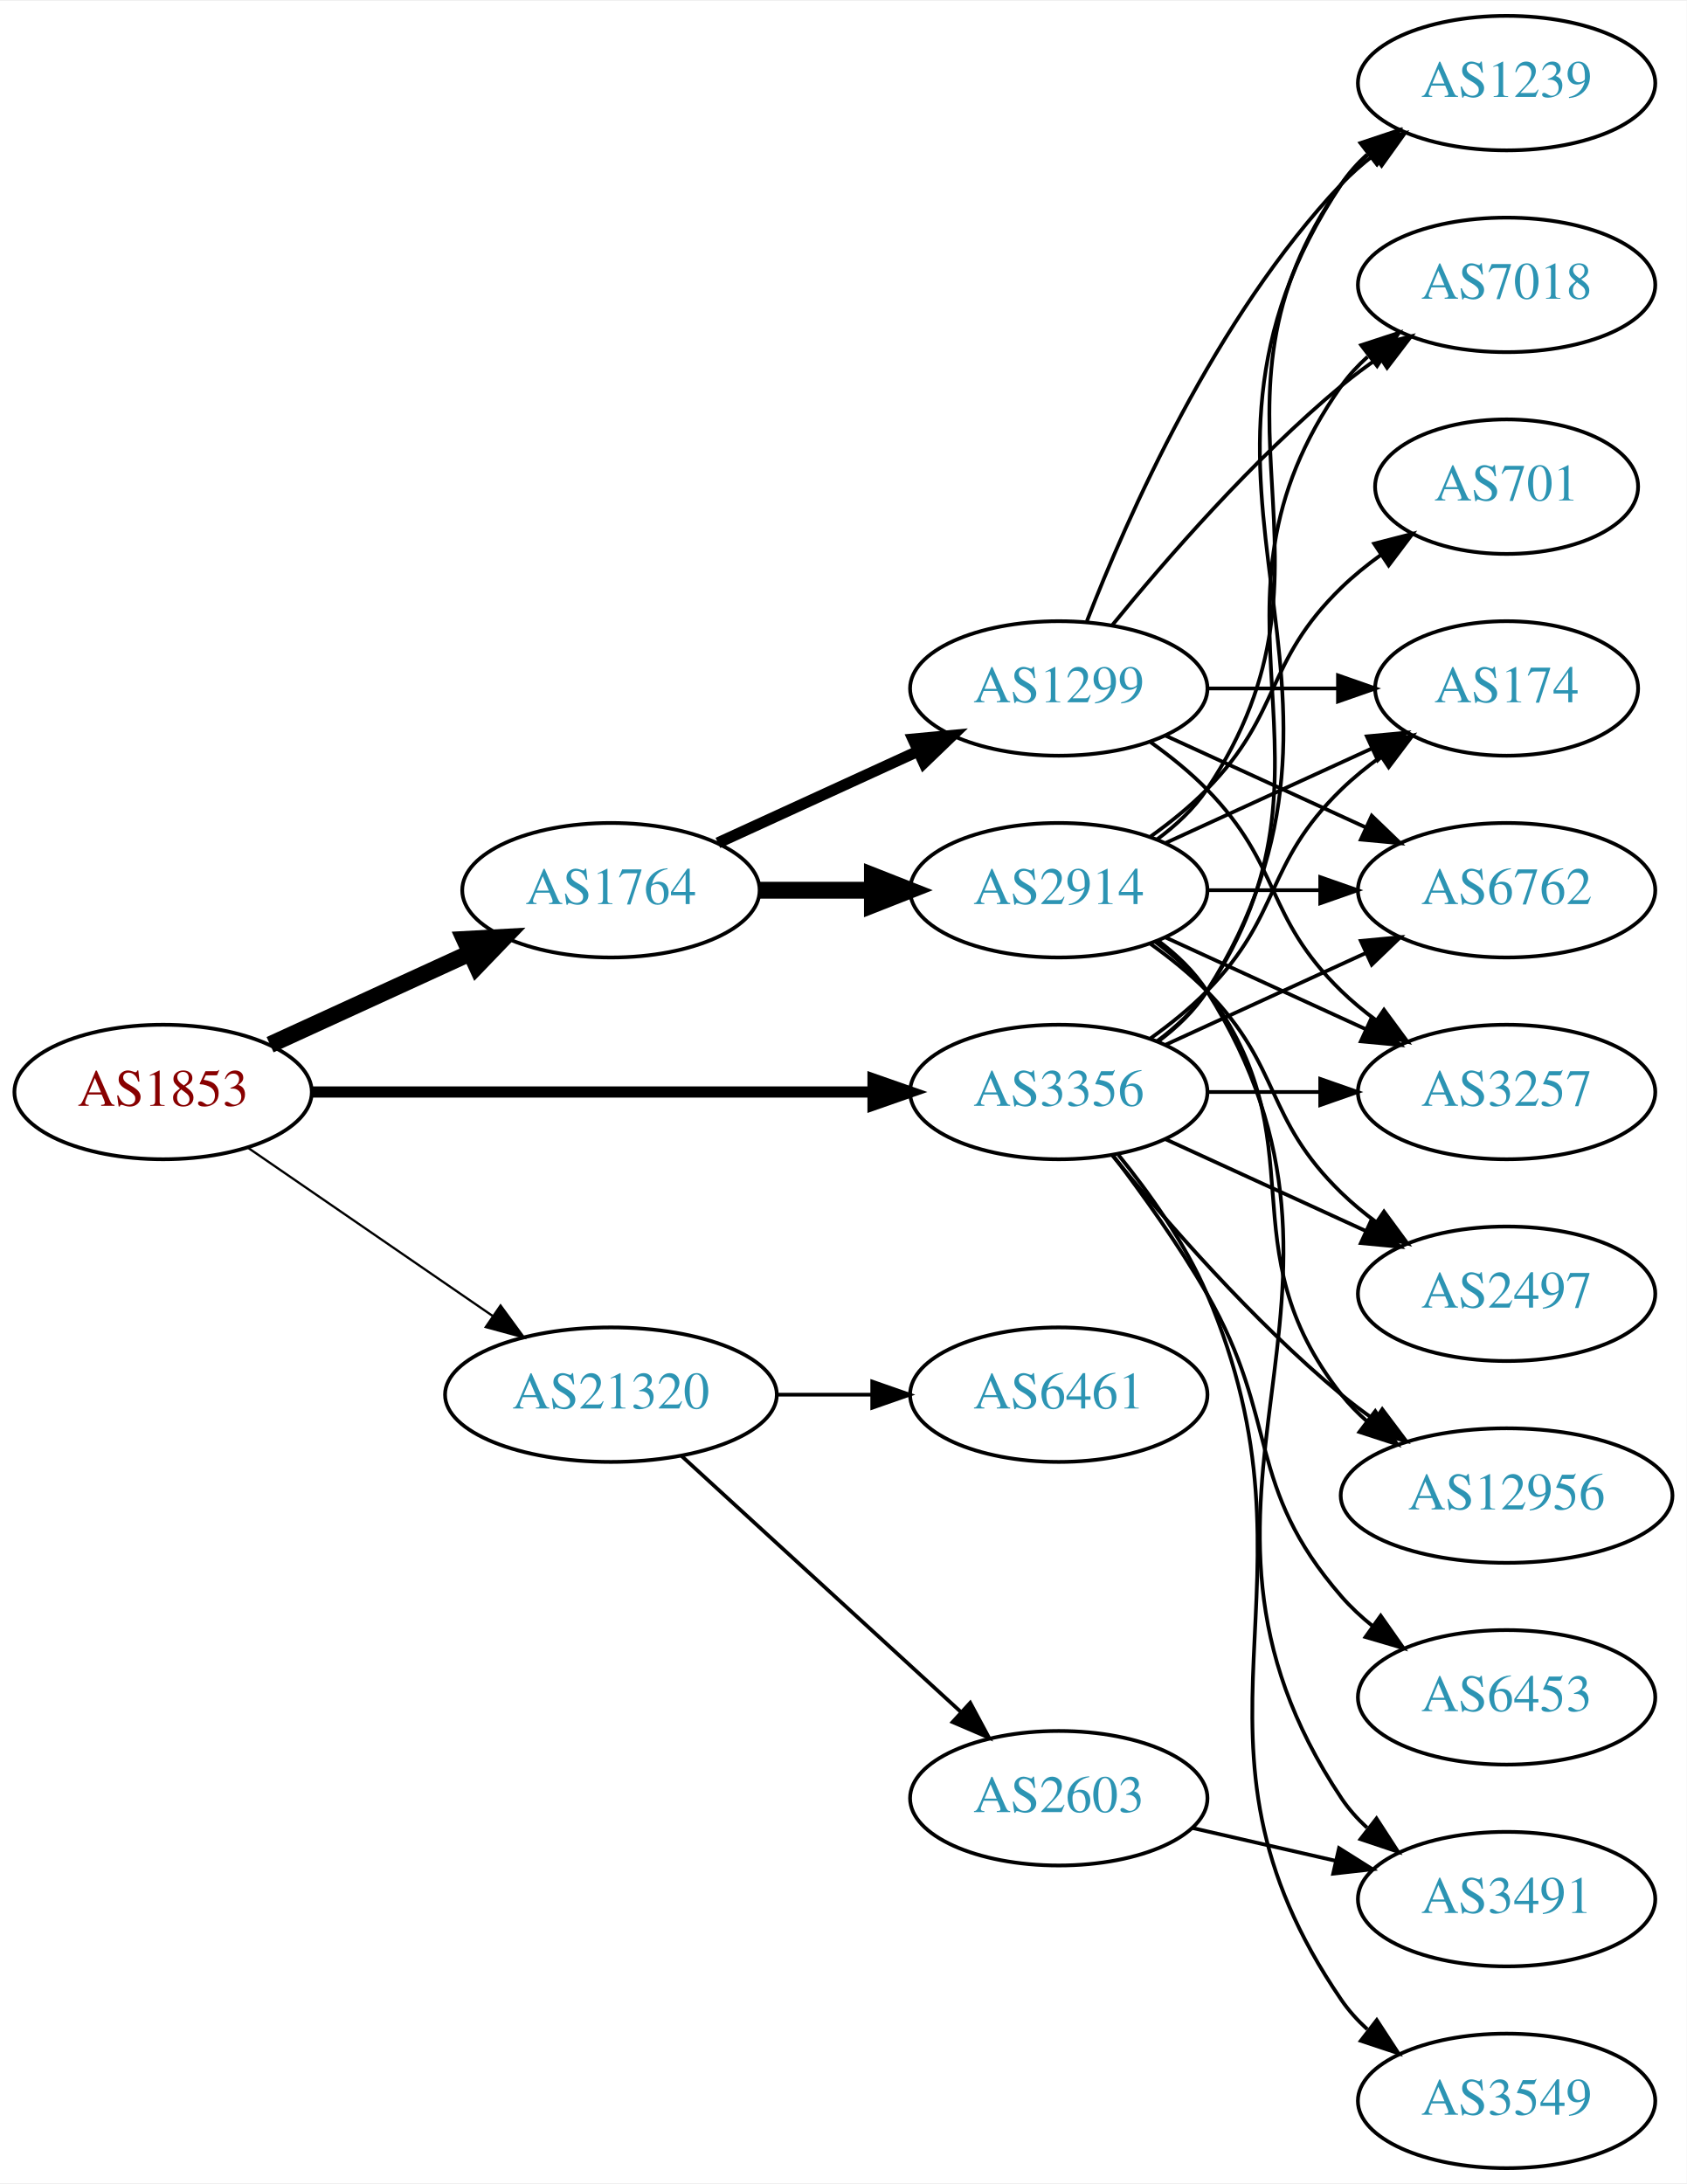
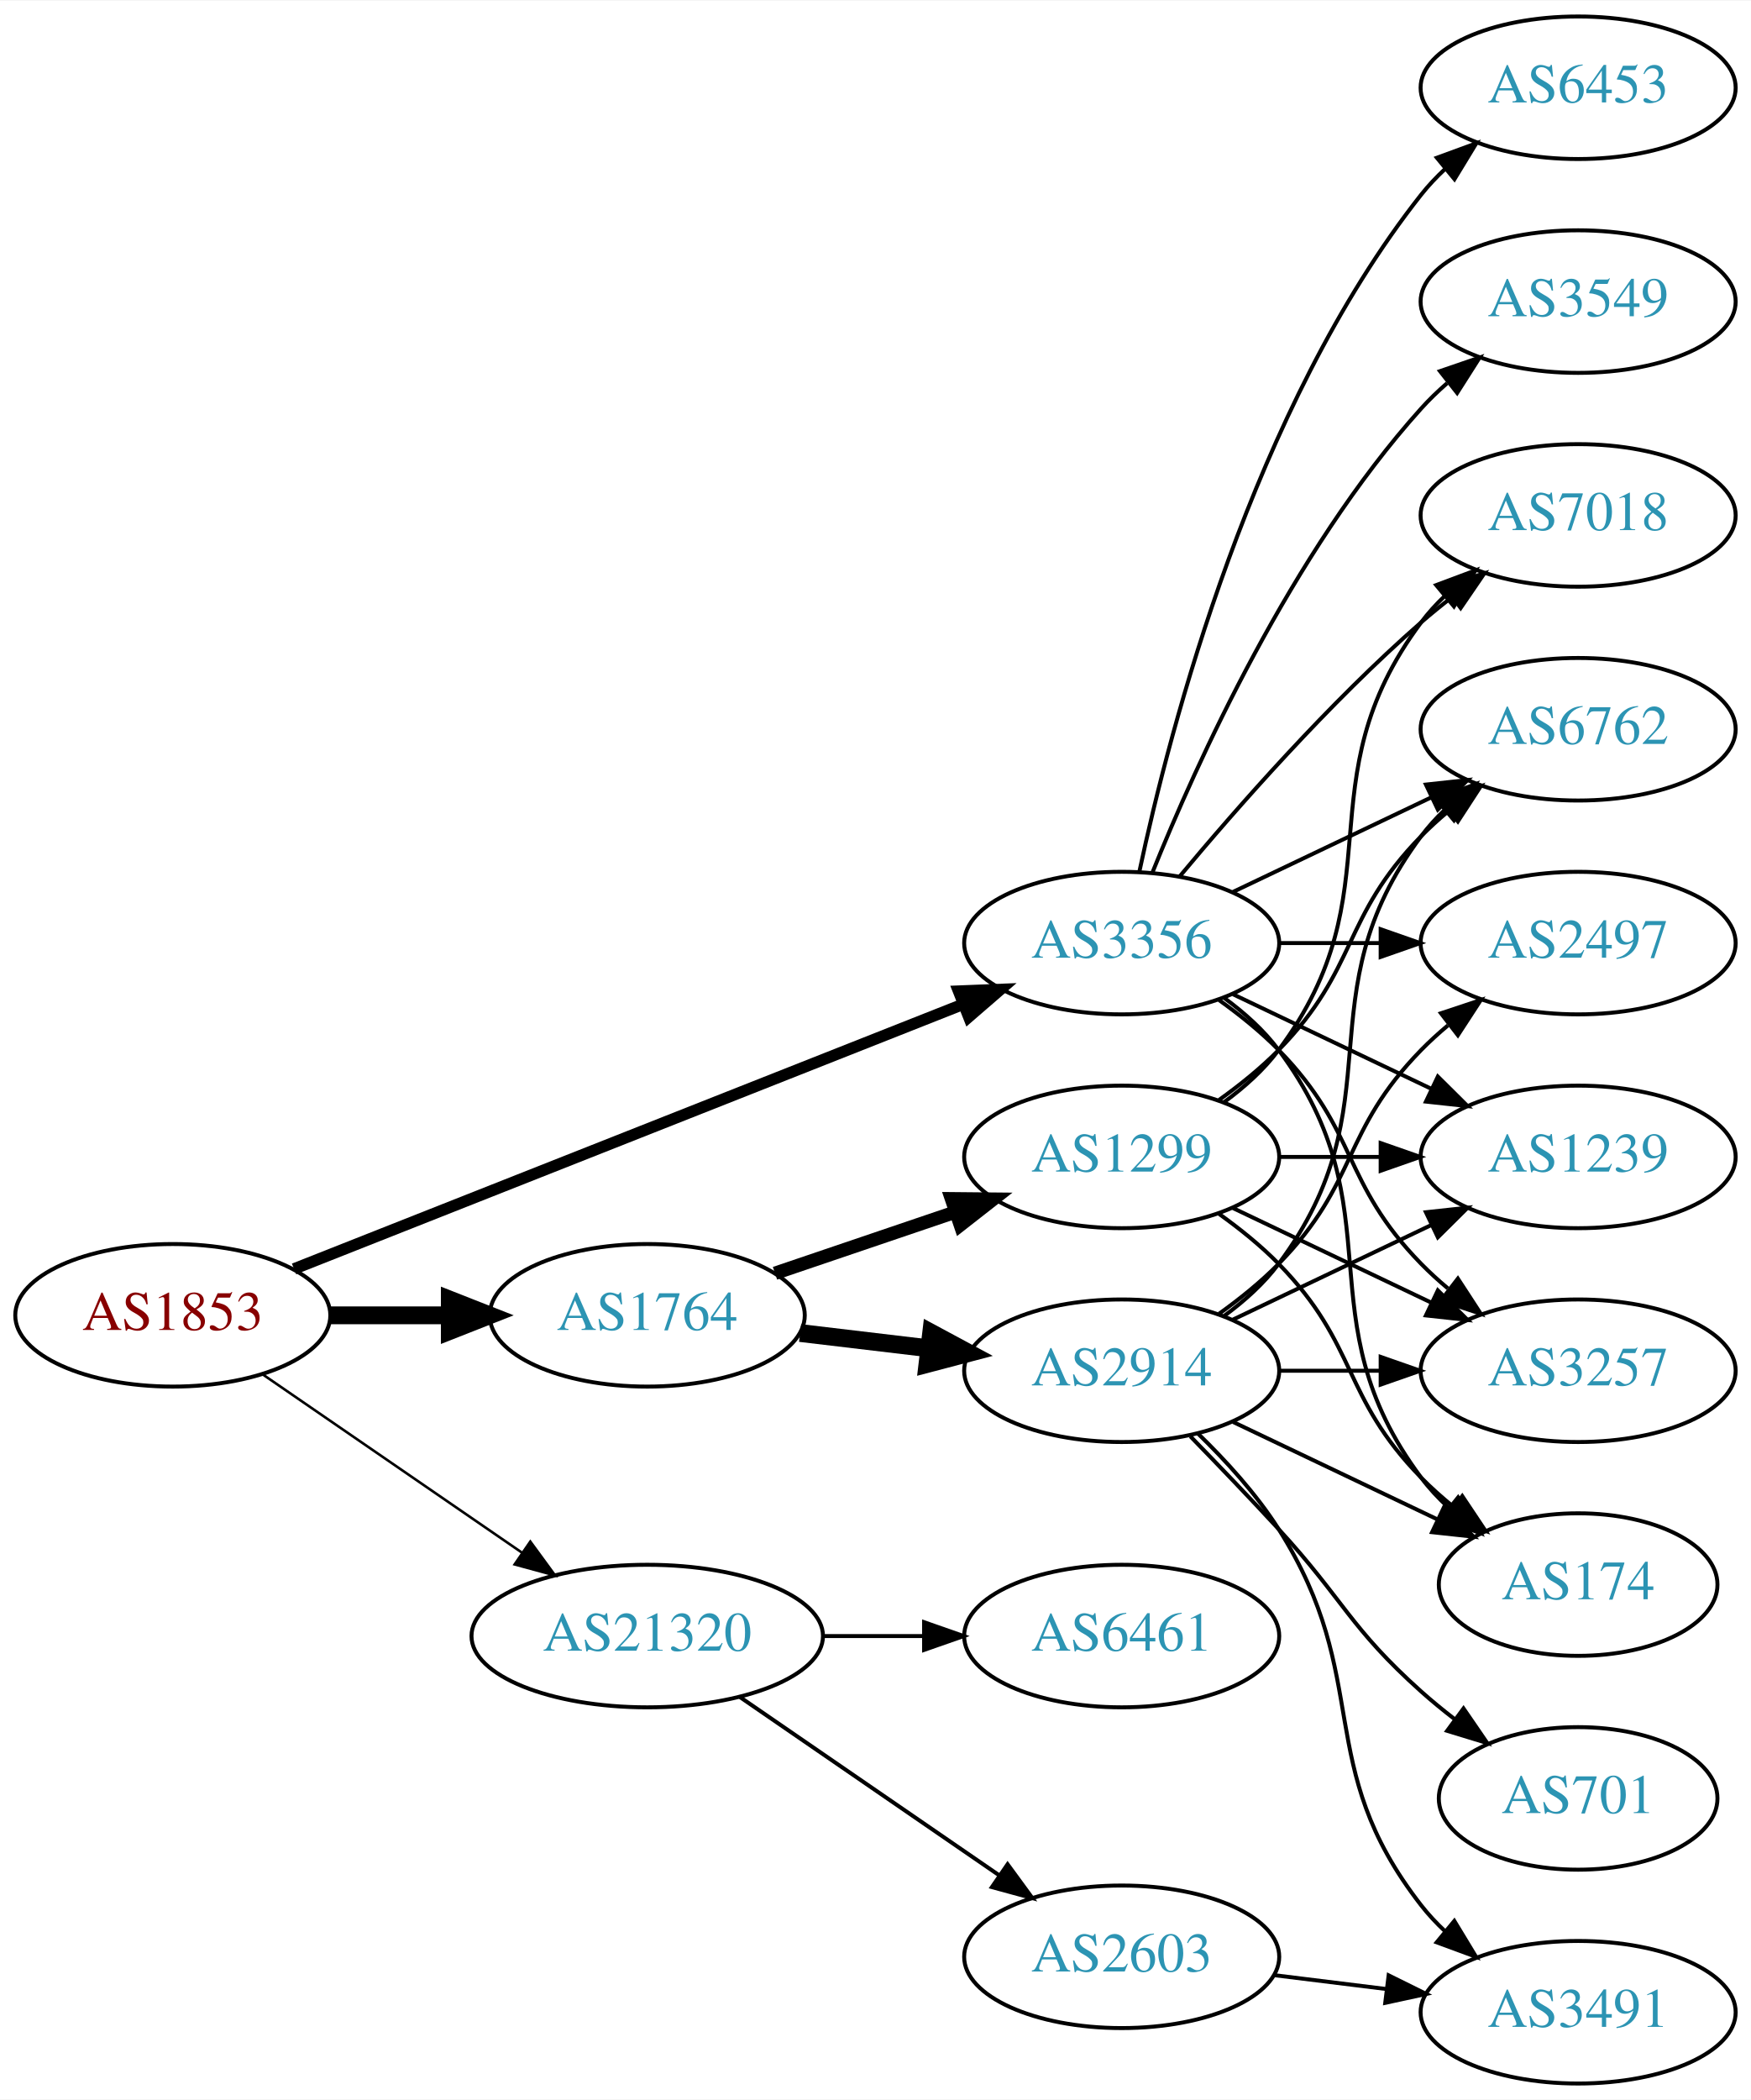
- <svg xmlns="http://www.w3.org/2000/svg" xmlns:xlink="http://www.w3.org/1999/xlink" width="451pt" height="584pt" viewBox="0.00 0.00 451.37 584.00">
-   <g id="graph0" class="graph" transform="scale(1 1) rotate(0) translate(4 580)">
-     <polygon fill="white" stroke="none" points="-4,4 -4,-580 447.37,-580 447.37,4 -4,4" />
+ <svg xmlns="http://www.w3.org/2000/svg" xmlns:xlink="http://www.w3.org/1999/xlink" width="442pt" height="530pt" viewBox="0.00 0.00 442.27 530.00">
+   <g id="graph0" class="graph" transform="scale(1 1) rotate(0) translate(4 526)">
+     <polygon fill="white" stroke="none" points="-4,4 -4,-526 438.271,-526 438.271,4 -4,4" />
    <g id="node1" class="node">
      <g id="a_node1">
        <a xlink:href="/asn/1853" xlink:title="AS1853 ~ ACOnet Backbone [AT]">
-           <ellipse fill="#ffffff" stroke="black" cx="39.647" cy="-288" rx="39.794" ry="18" />
-           <text text-anchor="middle" x="39.647" y="-284.3" font-family="Times,serif" font-size="14.00" fill="#880000">AS1853</text>
+           <ellipse fill="#ffffff" stroke="black" cx="39.647" cy="-194" rx="39.794" ry="18" />
+           <text text-anchor="middle" x="39.647" y="-190.3" font-family="Times,serif" font-size="14.00" fill="#880000">AS1853</text>
        </a>
      </g>
    </g>
    <g id="node2" class="node">
      <g id="a_node2">
        <a xlink:href="/asn/1764" xlink:title="AS1764 ~ NEXTLAYER-AS [AT]">
-           <ellipse fill="#ffffff" stroke="black" cx="159.489" cy="-342" rx="39.794" ry="18" />
-           <text text-anchor="middle" x="159.489" y="-338.3" font-family="Times,serif" font-size="14.00" fill="#2c94b3">AS1764</text>
+           <ellipse fill="#ffffff" stroke="black" cx="159.489" cy="-194" rx="39.794" ry="18" />
+           <text text-anchor="middle" x="159.489" y="-190.3" font-family="Times,serif" font-size="14.00" fill="#2c94b3">AS1764</text>
        </a>
      </g>
    </g>
    <g id="edge1" class="edge">
-       <path fill="none" stroke="black" stroke-width="4.5" d="M68.275,-300.661C84.232,-307.973 104.503,-317.261 121.786,-325.181" />
-       <polygon fill="black" stroke="black" stroke-width="4.5" points="120.302,-328.832 131.033,-329.419 123.583,-321.673 120.302,-328.832" />
+       <path fill="none" stroke="black" stroke-width="4.5" d="M79.559,-194C89.112,-194 99.462,-194 109.425,-194" />
+       <polygon fill="black" stroke="black" stroke-width="4.5" points="109.617,-197.938 119.617,-194 109.617,-190.063 109.617,-197.938" />
    </g>
    <g id="node3" class="node">
      <g id="a_node3">
        <a xlink:href="/asn/3356" xlink:title="AS3356 ~ Level 3 Parent, LLC [US]">
          <ellipse fill="#ffffff" stroke="black" cx="279.332" cy="-288" rx="39.794" ry="18" />
          <text text-anchor="middle" x="279.332" y="-284.3" font-family="Times,serif" font-size="14.00" fill="#2c94b3">AS3356</text>
        </a>
      </g>
    </g>
    <g id="edge2" class="edge">
-       <path fill="none" stroke="black" stroke-width="3" d="M79.364,-288C120.282,-288 184.922,-288 229.356,-288" />
-       <polygon fill="black" stroke="black" stroke-width="3" points="229.631,-291.5 239.631,-288 229.631,-284.5 229.631,-291.5" />
+       <path fill="none" stroke="black" stroke-width="2.893" d="M70.269,-205.715C112.996,-222.613 191.984,-253.851 239.385,-272.597" />
+       <polygon fill="black" stroke="black" stroke-width="2.893" points="238.124,-275.862 248.71,-276.285 240.698,-269.353 238.124,-275.862" />
    </g>
    <g id="node4" class="node">
      <g id="a_node4">
        <a xlink:href="/asn/21320" xlink:title="AS21320 ~ GEANT Vereniging [EU]">
-           <ellipse fill="#ffffff" stroke="black" cx="159.489" cy="-207" rx="44.393" ry="18" />
-           <text text-anchor="middle" x="159.489" y="-203.3" font-family="Times,serif" font-size="14.00" fill="#2c94b3">AS21320</text>
+           <ellipse fill="#ffffff" stroke="black" cx="159.489" cy="-113" rx="44.393" ry="18" />
+           <text text-anchor="middle" x="159.489" y="-109.3" font-family="Times,serif" font-size="14.00" fill="#2c94b3">AS21320</text>
        </a>
      </g>
    </g>
    <g id="edge3" class="edge">
-       <path fill="none" stroke="black" stroke-width="0.6" d="M62.261,-273.143C80.633,-260.515 107.226,-242.236 127.803,-228.093" />
-       <polygon fill="black" stroke="black" stroke-width="0.6" points="129.953,-230.862 136.211,-222.313 125.988,-225.093 129.953,-230.862" />
+       <path fill="none" stroke="black" stroke-width="0.643" d="M62.261,-179.143C80.633,-166.515 107.226,-148.236 127.803,-134.093" />
+       <polygon fill="black" stroke="black" stroke-width="0.643" points="129.953,-136.862 136.211,-128.313 125.988,-131.093 129.953,-136.862" />
    </g>
    <g id="node5" class="node">
      <g id="a_node5">
-         <a xlink:href="/asn/1299" xlink:title="AS1299 ~ Telia Carrier [EU]">
-           <ellipse fill="#ffffff" stroke="black" cx="279.332" cy="-396" rx="39.794" ry="18" />
-           <text text-anchor="middle" x="279.332" y="-392.3" font-family="Times,serif" font-size="14.00" fill="#2c94b3">AS1299</text>
+         <a xlink:href="/asn/2914" xlink:title="AS2914 ~ NTT America, Inc. [US]">
+           <ellipse fill="#ffffff" stroke="black" cx="279.332" cy="-180" rx="39.794" ry="18" />
+           <text text-anchor="middle" x="279.332" y="-176.3" font-family="Times,serif" font-size="14.00" fill="#2c94b3">AS2914</text>
        </a>
      </g>
    </g>
    <g id="edge4" class="edge">
-       <path fill="none" stroke="black" stroke-width="3" d="M188.118,-354.661C204.075,-361.973 224.345,-371.261 241.628,-379.181" />
-       <polygon fill="black" stroke="black" stroke-width="3" points="240.327,-382.435 250.876,-383.419 243.243,-376.071 240.327,-382.435" />
+       <path fill="none" stroke="black" stroke-width="4.5" d="M198.099,-189.532C208.41,-188.307 219.728,-186.962 230.528,-185.679" />
+       <polygon fill="black" stroke="black" stroke-width="4.5" points="231.209,-189.564 240.675,-184.474 230.28,-181.744 231.209,-189.564" />
    </g>
    <g id="node6" class="node">
      <g id="a_node6">
-         <a xlink:href="/asn/2914" xlink:title="AS2914 ~ NTT America, Inc. [US]">
-           <ellipse fill="#ffffff" stroke="black" cx="279.332" cy="-342" rx="39.794" ry="18" />
-           <text text-anchor="middle" x="279.332" y="-338.3" font-family="Times,serif" font-size="14.00" fill="#2c94b3">AS2914</text>
+         <a xlink:href="/asn/1299" xlink:title="AS1299 ~ Telia Carrier [EU]">
+           <ellipse fill="#ffffff" stroke="black" cx="279.332" cy="-234" rx="39.794" ry="18" />
+           <text text-anchor="middle" x="279.332" y="-230.3" font-family="Times,serif" font-size="14.00" fill="#2c94b3">AS1299</text>
        </a>
      </g>
    </g>
    <g id="edge5" class="edge">
-       <path fill="none" stroke="black" stroke-width="4.5" d="M199.402,-342C208.955,-342 219.305,-342 229.267,-342" />
-       <polygon fill="black" stroke="black" stroke-width="4.5" points="229.46,-345.938 239.46,-342 229.46,-338.063 229.46,-345.938" />
+       <path fill="none" stroke="black" stroke-width="3.375" d="M191.759,-204.614C205.743,-209.361 222.414,-215.019 237.375,-220.098" />
+       <polygon fill="black" stroke="black" stroke-width="3.375" points="236.321,-223.436 246.915,-223.336 238.571,-216.808 236.321,-223.436" />
    </g>
    <g id="node7" class="node">
      <g id="a_node7">
-         <a xlink:href="/asn/174" xlink:title="AS174 ~ Cogent Communications [US]">
-           <ellipse fill="#ffffff" stroke="black" cx="399.174" cy="-396" rx="35.194" ry="18" />
-           <text text-anchor="middle" x="399.174" y="-392.3" font-family="Times,serif" font-size="14.00" fill="#2c94b3">AS174</text>
-         </a>
-       </g>
-     </g>
-     <g id="edge19" class="edge">
-       <path fill="none" stroke="black" d="M303.926,-302.389C309.182,-306.148 314.513,-310.437 318.978,-315 339.151,-335.617 334.285,-348.906 354.978,-369 358.206,-372.134 361.857,-375.089 365.635,-377.812" />
-       <polygon fill="black" stroke="black" points="363.732,-380.75 373.995,-383.383 367.614,-374.925 363.732,-380.75" />
+         <a xlink:href="/asn/1239" xlink:title="AS1239 ~ Sprint [US]">
+           <ellipse fill="#ffffff" stroke="black" cx="394.625" cy="-234" rx="39.794" ry="18" />
+           <text text-anchor="middle" x="394.625" y="-230.3" font-family="Times,serif" font-size="14.00" fill="#2c94b3">AS1239</text>
+         </a>
+       </g>
+     </g>
+     <g id="edge25" class="edge">
+       <path fill="none" stroke="black" d="M307.468,-275.066C322.462,-267.919 341.283,-258.948 357.506,-251.215" />
+       <polygon fill="black" stroke="black" points="359.188,-254.291 366.71,-246.829 356.177,-247.972 359.188,-254.291" />
    </g>
    <g id="node8" class="node">
      <g id="a_node8">
-         <a xlink:href="/asn/6762" xlink:title="AS6762 ~ TELECOM ITALIA SPARKLE S.p.A. [IT]">
-           <ellipse fill="#ffffff" stroke="black" cx="399.174" cy="-342" rx="39.794" ry="18" />
-           <text text-anchor="middle" x="399.174" y="-338.3" font-family="Times,serif" font-size="14.00" fill="#2c94b3">AS6762</text>
-         </a>
-       </g>
-     </g>
-     <g id="edge26" class="edge">
-       <path fill="none" stroke="black" d="M307.96,-300.661C323.917,-307.973 344.188,-317.261 361.471,-325.181" />
-       <polygon fill="black" stroke="black" points="360.169,-328.435 370.718,-329.419 363.085,-322.071 360.169,-328.435" />
-     </g>
-     <g id="node9" class="node">
-       <g id="a_node9">
-         <a xlink:href="/asn/12956" xlink:title="AS12956 ~ TELXIUS [ES]">
-           <ellipse fill="#ffffff" stroke="black" cx="399.174" cy="-180" rx="44.393" ry="18" />
-           <text text-anchor="middle" x="399.174" y="-176.3" font-family="Times,serif" font-size="14.00" fill="#2c94b3">AS12956</text>
+         <a xlink:href="/asn/3257" xlink:title="AS3257 ~ GTT [DE]">
+           <ellipse fill="#ffffff" stroke="black" cx="394.625" cy="-180" rx="39.794" ry="18" />
+           <text text-anchor="middle" x="394.625" y="-176.3" font-family="Times,serif" font-size="14.00" fill="#2c94b3">AS3257</text>
        </a>
      </g>
    </g>
    <g id="edge21" class="edge">
-       <path fill="none" stroke="black" d="M293.751,-270.935C307.865,-253.625 331.28,-226.655 354.978,-207 357.716,-204.729 360.659,-202.506 363.677,-200.37" />
-       <polygon fill="black" stroke="black" points="365.903,-203.092 372.266,-194.621 362.009,-197.275 365.903,-203.092" />
+       <path fill="none" stroke="black" d="M303.926,-273.611C309.182,-269.852 314.513,-265.563 318.978,-261 339.151,-240.383 334.806,-227.617 354.978,-207 357.071,-204.861 359.354,-202.782 361.731,-200.79" />
+       <polygon fill="black" stroke="black" points="364.249,-203.268 370.031,-194.389 359.974,-197.725 364.249,-203.268" />
+     </g>
+     <g id="node10" class="node">
+       <g id="a_node10">
+         <a xlink:href="/asn/174" xlink:title="AS174 ~ Cogent Communications [US]">
+           <ellipse fill="#ffffff" stroke="black" cx="394.625" cy="-126" rx="35.194" ry="18" />
+           <text text-anchor="middle" x="394.625" y="-122.3" font-family="Times,serif" font-size="14.00" fill="#2c94b3">AS174</text>
+         </a>
+       </g>
+     </g>
+     <g id="edge23" class="edge">
+       <path fill="none" stroke="black" d="M305.262,-274.118C310.338,-270.389 315.256,-265.984 318.978,-261 349.249,-220.458 324.707,-193.542 354.978,-153 356.986,-150.311 359.342,-147.791 361.883,-145.454" />
+       <polygon fill="black" stroke="black" points="364.297,-148.004 369.898,-139.011 359.912,-142.548 364.297,-148.004" />
    </g>
    <g id="node11" class="node">
      <g id="a_node11">
-         <a xlink:href="/asn/3257" xlink:title="AS3257 ~ GTT [DE]">
-           <ellipse fill="#ffffff" stroke="black" cx="399.174" cy="-288" rx="39.794" ry="18" />
-           <text text-anchor="middle" x="399.174" y="-284.3" font-family="Times,serif" font-size="14.00" fill="#2c94b3">AS3257</text>
+         <a xlink:href="/asn/6762" xlink:title="AS6762 ~ TELECOM ITALIA SPARKLE S.p.A. [IT]">
+           <ellipse fill="#ffffff" stroke="black" cx="394.625" cy="-342" rx="39.794" ry="18" />
+           <text text-anchor="middle" x="394.625" y="-338.3" font-family="Times,serif" font-size="14.00" fill="#2c94b3">AS6762</text>
        </a>
      </g>
    </g>
    <g id="edge24" class="edge">
-       <path fill="none" stroke="black" d="M319.244,-288C328.798,-288 339.147,-288 349.11,-288" />
-       <polygon fill="black" stroke="black" points="349.302,-291.5 359.302,-288 349.302,-284.5 349.302,-291.5" />
+       <path fill="none" stroke="black" d="M307.468,-300.934C322.462,-308.081 341.283,-317.052 357.506,-324.785" />
+       <polygon fill="black" stroke="black" points="356.177,-328.028 366.71,-329.171 359.188,-321.709 356.177,-328.028" />
    </g>
    <g id="node13" class="node">
      <g id="a_node13">
-         <a xlink:href="/asn/1239" xlink:title="AS1239 ~ Sprint [US]">
-           <ellipse fill="#ffffff" stroke="black" cx="399.174" cy="-558" rx="39.794" ry="18" />
-           <text text-anchor="middle" x="399.174" y="-554.3" font-family="Times,serif" font-size="14.00" fill="#2c94b3">AS1239</text>
-         </a>
-       </g>
-     </g>
-     <g id="edge27" class="edge">
-       <path fill="none" stroke="black" d="M305.858,-301.472C310.903,-305.223 315.658,-309.74 318.978,-315 370.928,-397.3 300.94,-450.056 354.978,-531 356.893,-533.869 359.227,-536.49 361.808,-538.872" />
-       <polygon fill="black" stroke="black" points="360.071,-541.954 370.12,-545.313 364.359,-536.421 360.071,-541.954" />
+         <a xlink:href="/asn/2497" xlink:title="AS2497 ~ Internet Initiative Japan Inc. [JP]">
+           <ellipse fill="#ffffff" stroke="black" cx="394.625" cy="-288" rx="39.794" ry="18" />
+           <text text-anchor="middle" x="394.625" y="-284.3" font-family="Times,serif" font-size="14.00" fill="#2c94b3">AS2497</text>
+         </a>
+       </g>
+     </g>
+     <g id="edge22" class="edge">
+       <path fill="none" stroke="black" d="M319.004,-288C327.207,-288 335.971,-288 344.503,-288" />
+       <polygon fill="black" stroke="black" points="344.742,-291.5 354.742,-288 344.742,-284.5 344.742,-291.5" />
    </g>
    <g id="node14" class="node">
      <g id="a_node14">
-         <a xlink:href="/asn/2497" xlink:title="AS2497 ~ Internet Initiative Japan Inc. [JP]">
-           <ellipse fill="#ffffff" stroke="black" cx="399.174" cy="-234" rx="39.794" ry="18" />
-           <text text-anchor="middle" x="399.174" y="-230.3" font-family="Times,serif" font-size="14.00" fill="#2c94b3">AS2497</text>
-         </a>
-       </g>
-     </g>
-     <g id="edge20" class="edge">
-       <path fill="none" stroke="black" d="M307.96,-275.339C323.917,-268.027 344.188,-258.739 361.471,-250.819" />
-       <polygon fill="black" stroke="black" points="363.085,-253.929 370.718,-246.581 360.169,-247.565 363.085,-253.929" />
+         <a xlink:href="/asn/7018" xlink:title="AS7018 ~ AT&amp;T Services, Inc. [US]">
+           <ellipse fill="#ffffff" stroke="black" cx="394.625" cy="-396" rx="39.794" ry="18" />
+           <text text-anchor="middle" x="394.625" y="-392.3" font-family="Times,serif" font-size="14.00" fill="#2c94b3">AS7018</text>
+         </a>
+       </g>
+     </g>
+     <g id="edge19" class="edge">
+       <path fill="none" stroke="black" d="M293.962,-304.817C308.244,-321.929 331.791,-348.745 354.978,-369 357.444,-371.154 360.082,-373.294 362.78,-375.372" />
+       <polygon fill="black" stroke="black" points="360.805,-378.264 370.934,-381.37 364.953,-372.625 360.805,-378.264" />
    </g>
    <g id="node15" class="node">
      <g id="a_node15">
-         <a xlink:href="/asn/7018" xlink:title="AS7018 ~ AT&amp;T Services, Inc. [US]">
-           <ellipse fill="#ffffff" stroke="black" cx="399.174" cy="-504" rx="39.794" ry="18" />
-           <text text-anchor="middle" x="399.174" y="-500.3" font-family="Times,serif" font-size="14.00" fill="#2c94b3">AS7018</text>
-         </a>
-       </g>
-     </g>
-     <g id="edge25" class="edge">
-       <path fill="none" stroke="black" d="M305.651,-301.607C310.707,-305.351 315.518,-309.831 318.978,-315 360.003,-376.294 312.399,-416.775 354.978,-477 356.969,-479.816 359.356,-482.401 361.972,-484.76" />
-       <polygon fill="black" stroke="black" points="360.271,-487.865 370.34,-491.162 364.525,-482.306 360.271,-487.865" />
+         <a xlink:href="/asn/6453" xlink:title="AS6453 ~ TATA COMMUNICATIONS (AMERICA) INC [US]">
+           <ellipse fill="#ffffff" stroke="black" cx="394.625" cy="-504" rx="39.794" ry="18" />
+           <text text-anchor="middle" x="394.625" y="-500.3" font-family="Times,serif" font-size="14.00" fill="#2c94b3">AS6453</text>
+         </a>
+       </g>
+     </g>
+     <g id="edge18" class="edge">
+       <path fill="none" stroke="black" d="M283.822,-306.16C291.453,-342.03 312.445,-423.155 354.978,-477 356.785,-479.288 358.838,-481.462 361.033,-483.51" />
+       <polygon fill="black" stroke="black" points="358.944,-486.323 368.893,-489.966 363.387,-480.914 358.944,-486.323" />
    </g>
    <g id="node16" class="node">
      <g id="a_node16">
        <a xlink:href="/asn/3549" xlink:title="AS3549 ~ Level 3 Parent, LLC [US]">
-           <ellipse fill="#ffffff" stroke="black" cx="399.174" cy="-18" rx="39.794" ry="18" />
-           <text text-anchor="middle" x="399.174" y="-14.3" font-family="Times,serif" font-size="14.00" fill="#2c94b3">AS3549</text>
-         </a>
-       </g>
-     </g>
-     <g id="edge22" class="edge">
-       <path fill="none" stroke="black" d="M295.297,-271.173C303.506,-261.065 313.168,-247.565 318.978,-234 352.647,-155.397 306.682,-115.566 354.978,-45 356.926,-42.154 359.283,-39.548 361.879,-37.176" />
-       <polygon fill="black" stroke="black" points="364.431,-39.628 370.215,-30.752 360.158,-34.083 364.431,-39.628" />
+           <ellipse fill="#ffffff" stroke="black" cx="394.625" cy="-450" rx="39.794" ry="18" />
+           <text text-anchor="middle" x="394.625" y="-446.3" font-family="Times,serif" font-size="14.00" fill="#2c94b3">AS3549</text>
+         </a>
+       </g>
+     </g>
+     <g id="edge20" class="edge">
+       <path fill="none" stroke="black" d="M287.079,-305.787C298.13,-333.243 322.184,-386.578 354.978,-423 356.98,-425.224 359.199,-427.363 361.532,-429.397" />
+       <polygon fill="black" stroke="black" points="359.73,-432.433 369.751,-435.873 364.062,-426.935 359.73,-432.433" />
    </g>
    <g id="node17" class="node">
      <g id="a_node17">
-         <a xlink:href="/asn/6453" xlink:title="AS6453 ~ TATA COMMUNICATIONS (AMERICA) INC [US]">
-           <ellipse fill="#ffffff" stroke="black" cx="399.174" cy="-126" rx="39.794" ry="18" />
-           <text text-anchor="middle" x="399.174" y="-122.3" font-family="Times,serif" font-size="14.00" fill="#2c94b3">AS6453</text>
-         </a>
-       </g>
-     </g>
-     <g id="edge23" class="edge">
-       <path fill="none" stroke="black" d="M293.793,-271.087C301.686,-260.73 311.535,-247.008 318.978,-234 338.543,-199.806 329.144,-182.742 354.978,-153 357.443,-150.162 360.28,-147.523 363.297,-145.094" />
-       <polygon fill="black" stroke="black" points="365.484,-147.833 371.575,-139.164 361.408,-142.142 365.484,-147.833" />
+         <a xlink:href="/asn/6461" xlink:title="AS6461 ~ Zayo Bandwidth [US]">
+           <ellipse fill="#ffffff" stroke="black" cx="279.332" cy="-113" rx="39.794" ry="18" />
+           <text text-anchor="middle" x="279.332" y="-109.3" font-family="Times,serif" font-size="14.00" fill="#2c94b3">AS6461</text>
+         </a>
+       </g>
+     </g>
+     <g id="edge26" class="edge">
+       <path fill="none" stroke="black" d="M203.7,-113C212.013,-113 220.775,-113 229.258,-113" />
+       <polygon fill="black" stroke="black" points="229.416,-116.5 239.416,-113 229.416,-109.5 229.416,-116.5" />
    </g>
    <g id="node18" class="node">
      <g id="a_node18">
-         <a xlink:href="/asn/6461" xlink:title="AS6461 ~ Zayo Bandwidth [US]">
-           <ellipse fill="#ffffff" stroke="black" cx="279.332" cy="-207" rx="39.794" ry="18" />
-           <text text-anchor="middle" x="279.332" y="-203.3" font-family="Times,serif" font-size="14.00" fill="#2c94b3">AS6461</text>
-         </a>
-       </g>
-     </g>
-     <g id="edge28" class="edge">
-       <path fill="none" stroke="black" d="M203.7,-207C212.013,-207 220.775,-207 229.258,-207" />
-       <polygon fill="black" stroke="black" points="229.416,-210.5 239.416,-207 229.416,-203.5 229.416,-210.5" />
-     </g>
-     <g id="node19" class="node">
-       <g id="a_node19">
        <a xlink:href="/asn/2603" xlink:title="AS2603 ~ NORDUnet [NO]">
-           <ellipse fill="#ffffff" stroke="black" cx="279.332" cy="-99" rx="39.794" ry="18" />
-           <text text-anchor="middle" x="279.332" y="-95.3" font-family="Times,serif" font-size="14.00" fill="#2c94b3">AS2603</text>
-         </a>
-       </g>
-     </g>
-     <g id="edge29" class="edge">
-       <path fill="none" stroke="black" d="M178.387,-190.597C198.315,-172.333 230.672,-142.678 253.15,-122.079" />
-       <polygon fill="black" stroke="black" points="255.644,-124.54 260.652,-115.203 250.914,-119.38 255.644,-124.54" />
-     </g>
-     <g id="edge17" class="edge">
-       <path fill="none" stroke="black" d="M319.244,-396C330.331,-396 342.491,-396 353.873,-396" />
-       <polygon fill="black" stroke="black" points="354.055,-399.5 364.055,-396 354.055,-392.5 354.055,-399.5" />
-     </g>
-     <g id="edge18" class="edge">
-       <path fill="none" stroke="black" d="M307.96,-383.339C323.917,-376.027 344.188,-366.739 361.471,-358.819" />
-       <polygon fill="black" stroke="black" points="363.085,-361.929 370.718,-354.581 360.169,-355.565 363.085,-361.929" />
-     </g>
-     <g id="edge15" class="edge">
-       <path fill="none" stroke="black" d="M303.926,-381.611C309.182,-377.852 314.513,-373.563 318.978,-369 339.151,-348.383 334.285,-335.094 354.978,-315 357.823,-312.237 360.997,-309.614 364.297,-307.166" />
-       <polygon fill="black" stroke="black" points="366.363,-309.994 372.645,-301.462 362.414,-304.214 366.363,-309.994" />
-     </g>
-     <g id="edge16" class="edge">
-       <path fill="none" stroke="black" d="M286.855,-413.994C297.605,-441.728 321.262,-495.429 354.978,-531 357.564,-533.728 360.481,-536.294 363.55,-538.677" />
-       <polygon fill="black" stroke="black" points="361.704,-541.658 371.898,-544.543 365.728,-535.93 361.704,-541.658" />
-     </g>
-     <g id="edge14" class="edge">
-       <path fill="none" stroke="black" d="M293.751,-413.065C307.865,-430.375 331.28,-457.345 354.978,-477 358.194,-479.668 361.695,-482.27 365.265,-484.741" />
-       <polygon fill="black" stroke="black" points="363.343,-487.666 373.622,-490.236 367.189,-481.817 363.343,-487.666" />
+           <ellipse fill="#ffffff" stroke="black" cx="279.332" cy="-32" rx="39.794" ry="18" />
+           <text text-anchor="middle" x="279.332" y="-28.3" font-family="Times,serif" font-size="14.00" fill="#2c94b3">AS2603</text>
+         </a>
+       </g>
+     </g>
+     <g id="edge27" class="edge">
+       <path fill="none" stroke="black" d="M182.932,-97.574C201.513,-84.802 228.074,-66.545 248.453,-52.537" />
+       <polygon fill="black" stroke="black" points="250.509,-55.371 256.768,-46.822 246.544,-49.602 250.509,-55.371" />
    </g>
    <g id="edge6" class="edge">
-       <path fill="none" stroke="black" d="M307.96,-354.661C324.377,-362.183 345.358,-371.798 362.955,-379.861" />
-       <polygon fill="black" stroke="black" points="361.783,-383.174 372.332,-384.158 364.7,-376.811 361.783,-383.174" />
+       <path fill="none" stroke="black" d="M307.468,-192.934C322.462,-200.081 341.283,-209.052 357.506,-216.785" />
+       <polygon fill="black" stroke="black" points="356.177,-220.028 366.71,-221.171 359.188,-213.709 356.177,-220.028" />
    </g>
    <g id="edge7" class="edge">
-       <path fill="none" stroke="black" d="M319.244,-342C328.798,-342 339.147,-342 349.11,-342" />
-       <polygon fill="black" stroke="black" points="349.302,-345.5 359.302,-342 349.302,-338.5 349.302,-345.5" />
+       <path fill="none" stroke="black" d="M319.004,-180C327.207,-180 335.971,-180 344.503,-180" />
+       <polygon fill="black" stroke="black" points="344.742,-183.5 354.742,-180 344.742,-176.5 344.742,-183.5" />
+     </g>
+     <g id="node9" class="node">
+       <g id="a_node9">
+         <a xlink:href="/asn/701" xlink:title="AS701 ~ UUNET [US]">
+           <ellipse fill="#ffffff" stroke="black" cx="394.625" cy="-72" rx="35.194" ry="18" />
+           <text text-anchor="middle" x="394.625" y="-68.3" font-family="Times,serif" font-size="14.00" fill="#2c94b3">AS701</text>
+         </a>
+       </g>
    </g>
    <g id="edge8" class="edge">
-       <path fill="none" stroke="black" d="M305.262,-328.118C310.338,-324.389 315.256,-319.984 318.978,-315 349.249,-274.458 323.679,-246.754 354.978,-207 357.002,-204.429 359.344,-202.037 361.868,-199.826" />
-       <polygon fill="black" stroke="black" points="364.025,-202.584 369.858,-193.739 359.782,-197.016 364.025,-202.584" />
-     </g>
-     <g id="node10" class="node">
-       <g id="a_node10">
-         <a xlink:href="/asn/3491" xlink:title="AS3491 ~ PCCW Global, Inc. [US]">
-           <ellipse fill="#ffffff" stroke="black" cx="399.174" cy="-72" rx="39.794" ry="18" />
-           <text text-anchor="middle" x="399.174" y="-68.3" font-family="Times,serif" font-size="14.00" fill="#2c94b3">AS3491</text>
-         </a>
-       </g>
+       <path fill="none" stroke="black" d="M296.682,-163.432C303.634,-156.296 311.782,-147.812 318.978,-140 335.408,-122.164 336.908,-115.172 354.978,-99 357.62,-96.636 360.474,-94.299 363.393,-92.047" />
+       <polygon fill="black" stroke="black" points="365.675,-94.714 371.668,-85.978 361.535,-89.07 365.675,-94.714" />
    </g>
    <g id="edge9" class="edge">
-       <path fill="none" stroke="black" d="M305.858,-328.528C310.903,-324.777 315.658,-320.26 318.978,-315 370.928,-232.7 300.94,-179.944 354.978,-99 356.893,-96.131 359.227,-93.51 361.808,-91.128" />
-       <polygon fill="black" stroke="black" points="364.359,-93.579 370.12,-84.687 360.071,-88.046 364.359,-93.579" />
+       <path fill="none" stroke="black" d="M307.468,-167.066C322.9,-159.71 342.385,-150.423 358.92,-142.541" />
+       <polygon fill="black" stroke="black" points="360.741,-145.551 368.262,-138.089 357.729,-139.232 360.741,-145.551" />
    </g>
    <g id="edge10" class="edge">
-       <path fill="none" stroke="black" d="M307.96,-329.339C323.917,-322.027 344.188,-312.739 361.471,-304.819" />
-       <polygon fill="black" stroke="black" points="363.085,-307.929 370.718,-300.581 360.169,-301.565 363.085,-307.929" />
+       <path fill="none" stroke="black" d="M305.262,-193.882C310.338,-197.611 315.256,-202.016 318.978,-207 349.249,-247.542 324.707,-274.458 354.978,-315 356.723,-317.336 358.73,-319.545 360.893,-321.617" />
+       <polygon fill="black" stroke="black" points="358.771,-324.405 368.694,-328.118 363.253,-319.027 358.771,-324.405" />
    </g>
    <g id="node12" class="node">
      <g id="a_node12">
-         <a xlink:href="/asn/701" xlink:title="AS701 ~ UUNET [US]">
-           <ellipse fill="#ffffff" stroke="black" cx="399.174" cy="-450" rx="35.194" ry="18" />
-           <text text-anchor="middle" x="399.174" y="-446.3" font-family="Times,serif" font-size="14.00" fill="#2c94b3">AS701</text>
+         <a xlink:href="/asn/3491" xlink:title="AS3491 ~ PCCW Global, Inc. [US]">
+           <ellipse fill="#ffffff" stroke="black" cx="394.625" cy="-18" rx="39.794" ry="18" />
+           <text text-anchor="middle" x="394.625" y="-14.3" font-family="Times,serif" font-size="14.00" fill="#2c94b3">AS3491</text>
        </a>
      </g>
    </g>
    <g id="edge11" class="edge">
-       <path fill="none" stroke="black" d="M303.926,-356.389C309.182,-360.148 314.513,-364.437 318.978,-369 339.151,-389.617 334.285,-402.906 354.978,-423 358.206,-426.134 361.857,-429.089 365.635,-431.812" />
-       <polygon fill="black" stroke="black" points="363.732,-434.75 373.995,-437.383 367.614,-428.925 363.732,-434.75" />
+       <path fill="none" stroke="black" d="M298.546,-164.181C305.642,-157.302 313.393,-148.807 318.978,-140 343.161,-101.87 327.237,-80.625 354.978,-45 356.77,-42.699 358.811,-40.516 360.998,-38.462" />
+       <polygon fill="black" stroke="black" points="363.353,-41.057 368.842,-31.995 358.9,-35.656 363.353,-41.057" />
    </g>
    <g id="edge12" class="edge">
-       <path fill="none" stroke="black" d="M305.651,-355.607C310.707,-359.351 315.518,-363.831 318.978,-369 360.003,-430.294 312.399,-470.775 354.978,-531 356.969,-533.816 359.356,-536.401 361.972,-538.76" />
-       <polygon fill="black" stroke="black" points="360.271,-541.865 370.34,-545.162 364.525,-536.306 360.271,-541.865" />
+       <path fill="none" stroke="black" d="M303.926,-194.389C309.182,-198.148 314.513,-202.437 318.978,-207 339.151,-227.617 334.806,-240.383 354.978,-261 357.071,-263.139 359.354,-265.218 361.731,-267.21" />
+       <polygon fill="black" stroke="black" points="359.974,-270.275 370.031,-273.611 364.249,-264.732 359.974,-270.275" />
+     </g>
+     <g id="edge15" class="edge">
+       <path fill="none" stroke="black" d="M319.004,-234C327.207,-234 335.971,-234 344.503,-234" />
+       <polygon fill="black" stroke="black" points="344.742,-237.5 354.742,-234 344.742,-230.5 344.742,-237.5" />
+     </g>
+     <g id="edge14" class="edge">
+       <path fill="none" stroke="black" d="M307.468,-221.066C322.462,-213.919 341.283,-204.948 357.506,-197.215" />
+       <polygon fill="black" stroke="black" points="359.188,-200.291 366.71,-192.829 356.177,-193.972 359.188,-200.291" />
+     </g>
+     <g id="edge17" class="edge">
+       <path fill="none" stroke="black" d="M303.926,-219.611C309.182,-215.852 314.513,-211.563 318.978,-207 339.151,-186.383 334.806,-173.617 354.978,-153 357.457,-150.466 360.204,-148.017 363.056,-145.696" />
+       <polygon fill="black" stroke="black" points="365.359,-148.343 371.242,-139.532 361.148,-142.752 365.359,-148.343" />
+     </g>
+     <g id="edge16" class="edge">
+       <path fill="none" stroke="black" d="M303.926,-248.389C309.182,-252.148 314.513,-256.437 318.978,-261 339.151,-281.617 334.806,-294.383 354.978,-315 357.071,-317.139 359.354,-319.218 361.731,-321.21" />
+       <polygon fill="black" stroke="black" points="359.974,-324.275 370.031,-327.611 364.249,-318.732 359.974,-324.275" />
    </g>
    <g id="edge13" class="edge">
-       <path fill="none" stroke="black" d="M303.926,-327.611C309.182,-323.852 314.513,-319.563 318.978,-315 339.151,-294.383 334.285,-281.094 354.978,-261 357.823,-258.237 360.997,-255.614 364.297,-253.166" />
-       <polygon fill="black" stroke="black" points="366.363,-255.994 372.645,-247.462 362.414,-250.214 366.363,-255.994" />
-     </g>
-     <g id="edge30" class="edge">
-       <path fill="none" stroke="black" d="M315.051,-91.045C327.051,-88.296 340.672,-85.175 353.364,-82.267" />
-       <polygon fill="black" stroke="black" points="354.33,-85.636 363.296,-79.991 352.767,-78.813 354.33,-85.636" />
+       <path fill="none" stroke="black" d="M305.262,-247.882C310.338,-251.611 315.256,-256.016 318.978,-261 349.249,-301.542 324.707,-328.458 354.978,-369 356.723,-371.336 358.73,-373.545 360.893,-375.617" />
+       <polygon fill="black" stroke="black" points="358.771,-378.405 368.694,-382.118 363.253,-373.027 358.771,-378.405" />
+     </g>
+     <g id="edge28" class="edge">
+       <path fill="none" stroke="black" d="M317.742,-27.377C326.83,-26.254 336.667,-25.038 346.152,-23.866" />
+       <polygon fill="black" stroke="black" points="346.758,-27.318 356.254,-22.618 345.9,-20.371 346.758,-27.318" />
    </g>
  </g>
</svg>
